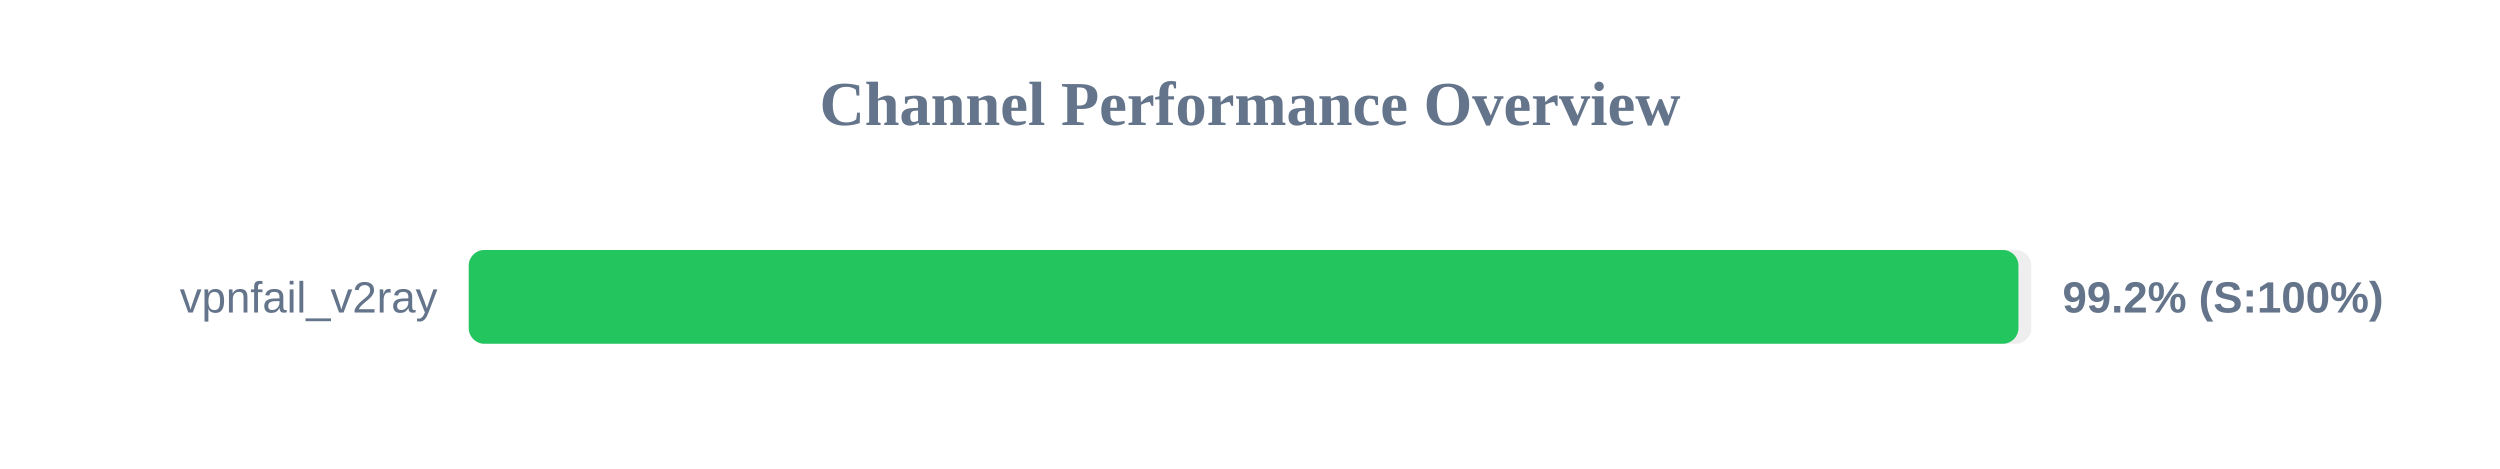
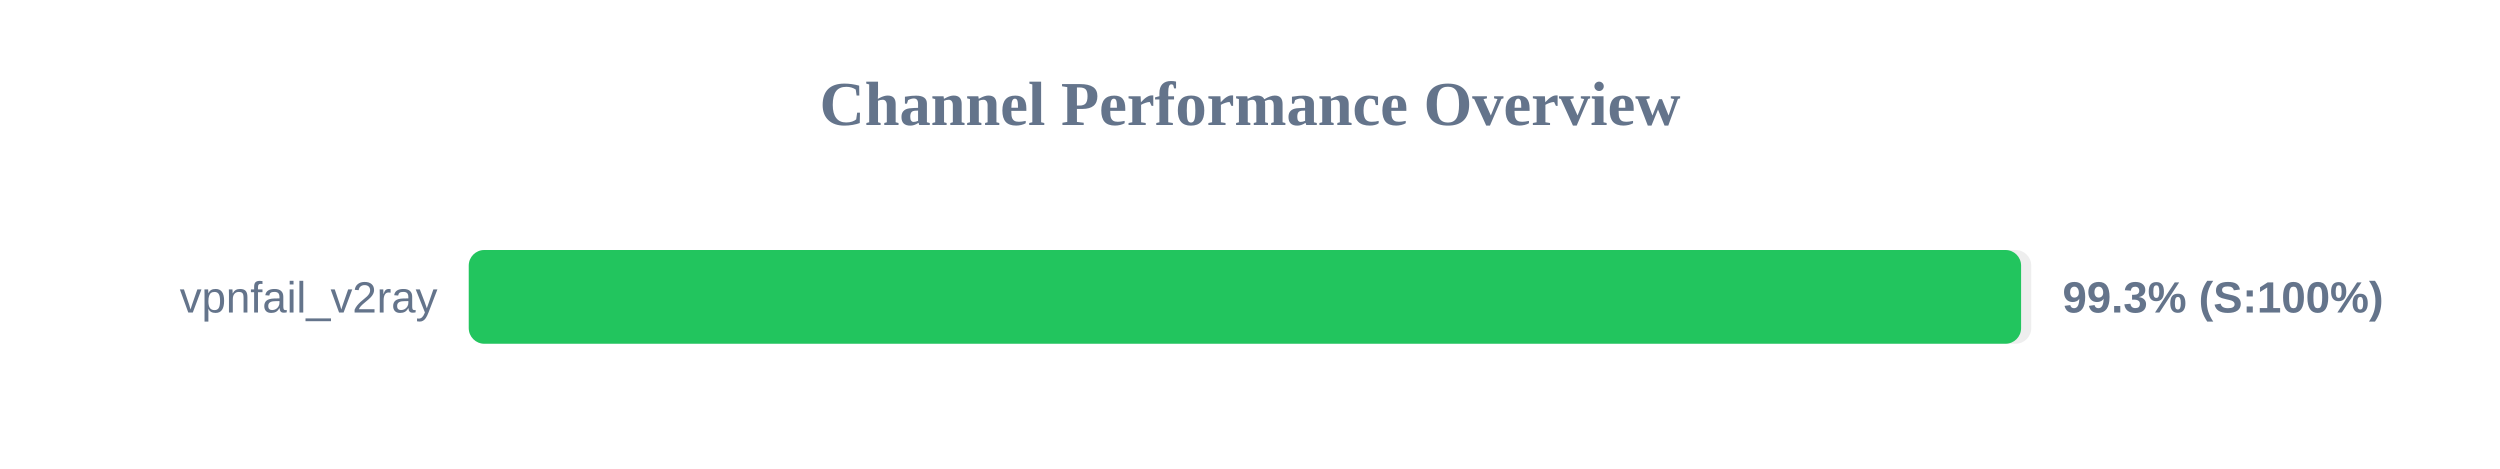
<svg xmlns="http://www.w3.org/2000/svg" width="800" height="150" version="1.1">
  <style>
        .row { font: 14px Arial; fill: #64748b; }
        .score { font: bold 14px Arial; fill: #64748b; }
    </style>
  <text x="400" y="40" text-anchor="middle" font-size="20px" font-weight="bold" fill="#64748b">Channel Performance Overview</text>
  <rect x="150" y="80" width="500" height="30" fill="#eee" rx="5" />
-   <rect x="150" y="80" width="495.9" height="30" fill="#22c55e" rx="5" />
+   <rect x="150" y="80" width="496.75" height="30" fill="#22c55e" rx="5" />
  <text x="140" y="100" text-anchor="end" class="row">vpnfail_v2ray</text>
-   <text x="660" y="100" text-anchor="start" class="score">99.2% (S:100%)</text>
+   <text x="660" y="100" text-anchor="start" class="score">99.3% (S:100%)</text>
</svg>
